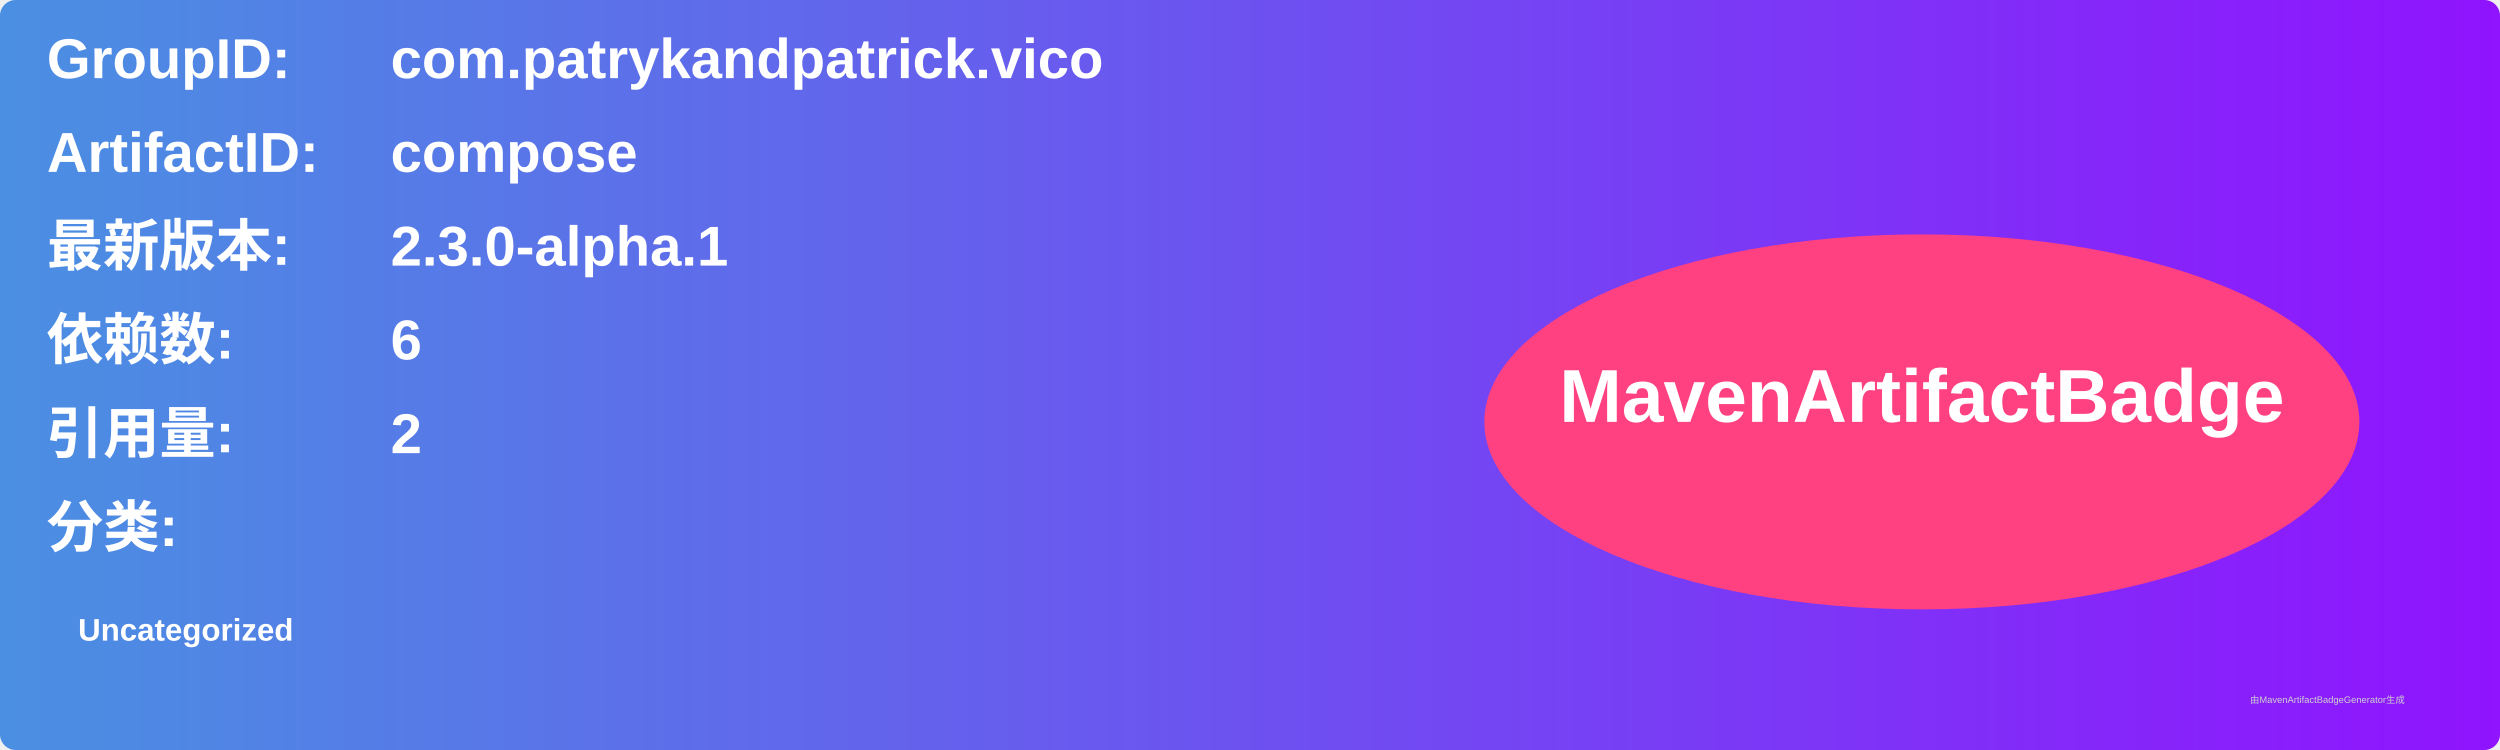
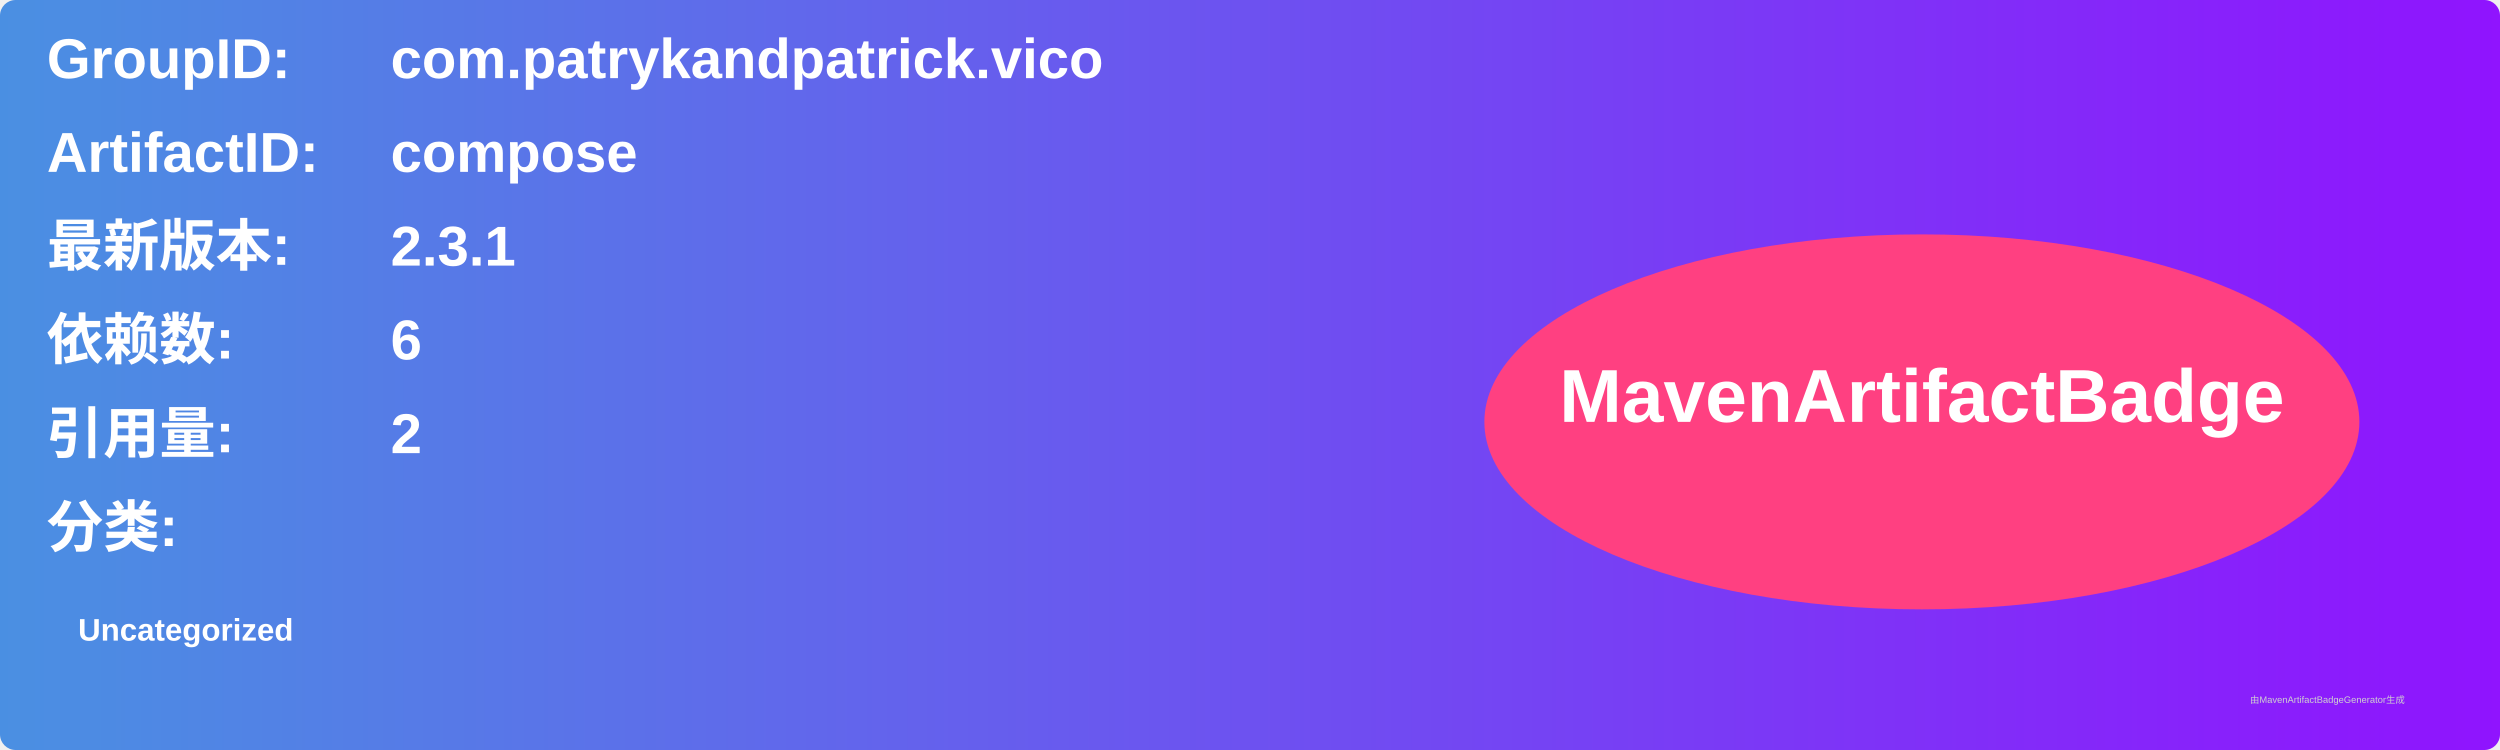
<svg xmlns="http://www.w3.org/2000/svg" width="800" height="240" viewBox="0 0 800 240">
  <linearGradient id="grad" x1="0%" y1="0%" x2="100%" y2="0%">
    <stop offset="0%" stop-color="#4a90e2" />
    <stop offset="100%" stop-color="#9013fe" />
  </linearGradient>
  <rect width="100%" height="100%" rx="5" ry="5" fill="url(#grad)" />
  <g transform="translate(15, 15)">
    <text x="0" y="10" font-family="Arial" font-size="18" fill="white" font-weight="bold" width="260">GroupID:</text>
    <text x="110" y="10" font-family="Arial" font-size="18" fill="white" font-weight="bold" width="460">com.patrykandpatrick.vico</text>
    <text x="0" y="40" font-family="Arial" font-size="18" fill="white" font-weight="bold" width="260">ArtifactID:</text>
    <text x="110" y="40" font-family="Arial" font-size="18" fill="white" font-weight="bold" width="460">compose</text>
    <text x="0" y="70" font-family="Arial" font-size="18" fill="white" font-weight="bold">最新版本:</text>
    <text x="110" y="70" font-family="Arial" font-size="18" fill="white" font-weight="bold">
-       <tspan font-weight="bold">2.3.0-alpha.1</tspan>
+       <tspan font-weight="bold">2.3.1</tspan>
    </text>
    <text x="0" y="100" font-family="Arial" font-size="18" fill="white" font-weight="bold">依赖数: </text>
    <text x="110" y="100" font-family="Arial" font-size="18" fill="white">
      <tspan font-weight="bold">6</tspan>
    </text>
    <text x="0" y="130" font-family="Arial" font-size="18" fill="white" font-weight="bold">引用量: </text>
    <text x="110" y="130" font-family="Arial" font-size="18" fill="white">
      <tspan font-weight="bold">2</tspan>
    </text>
    <text x="0" y="160" font-family="Arial" font-size="18" fill="white" font-weight="bold">分类:</text>
    <text x="10" y="190" font-family="Arial" font-size="10" fill="white">
      <tspan font-weight="bold">Uncategorized</tspan>
    </text>
    <ellipse cx="600" cy="120" rx="140" ry="60" fill="#ff4081" />
    <text x="600" y="120" text-anchor="middle" font-family="Arial" font-size="24" fill="white" font-weight="bold">MavenArtifactBadge</text>
  </g>
  <text x="720" y="225" font-family="Arial" font-size="3" fill="#d0d0d0">由MavenArtifactBadgeGenerator生成</text>
</svg>
